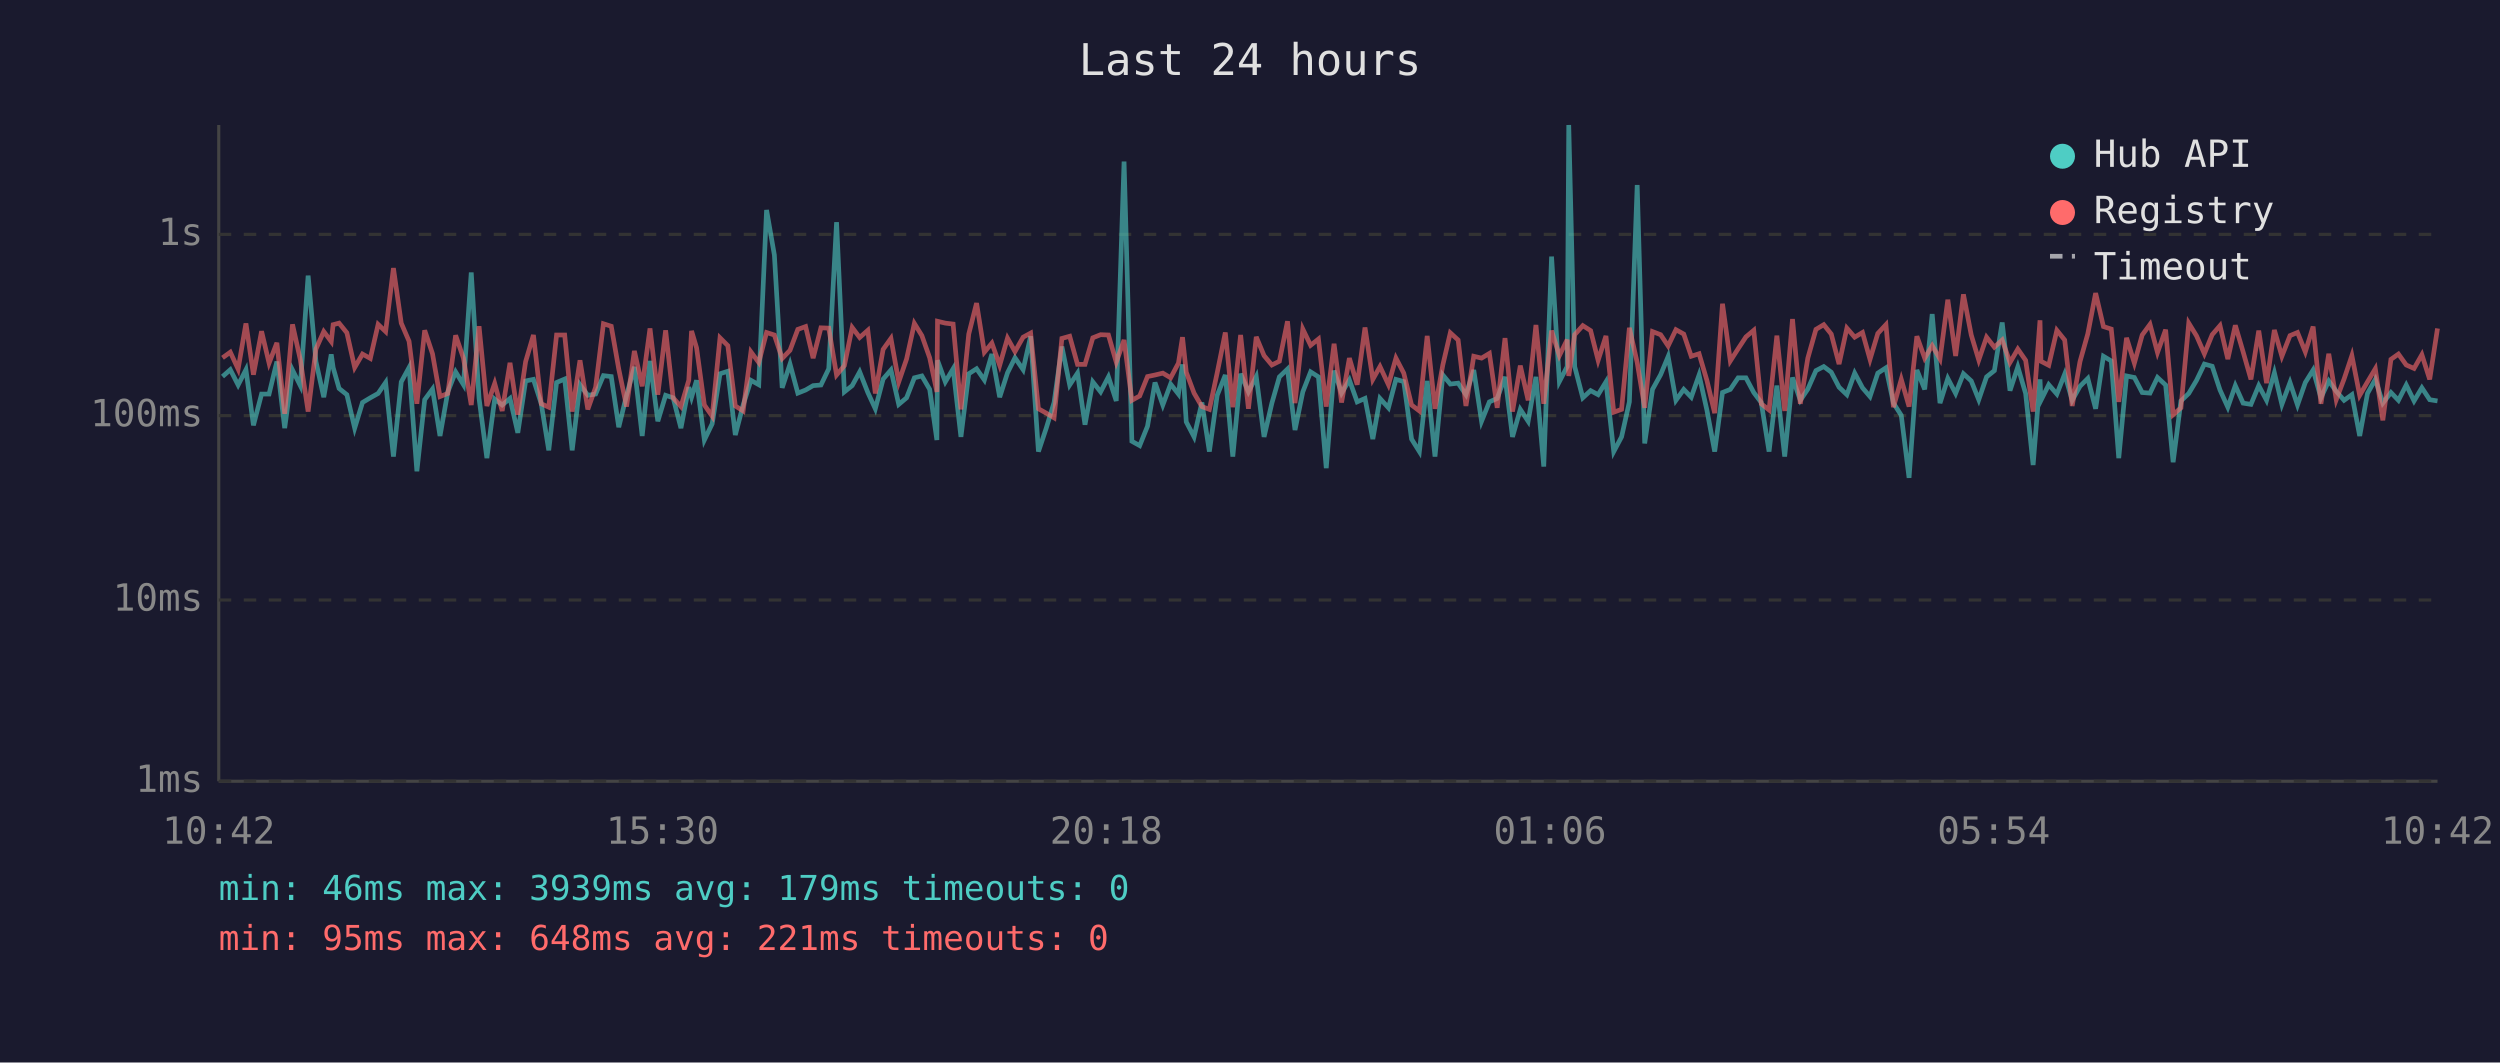
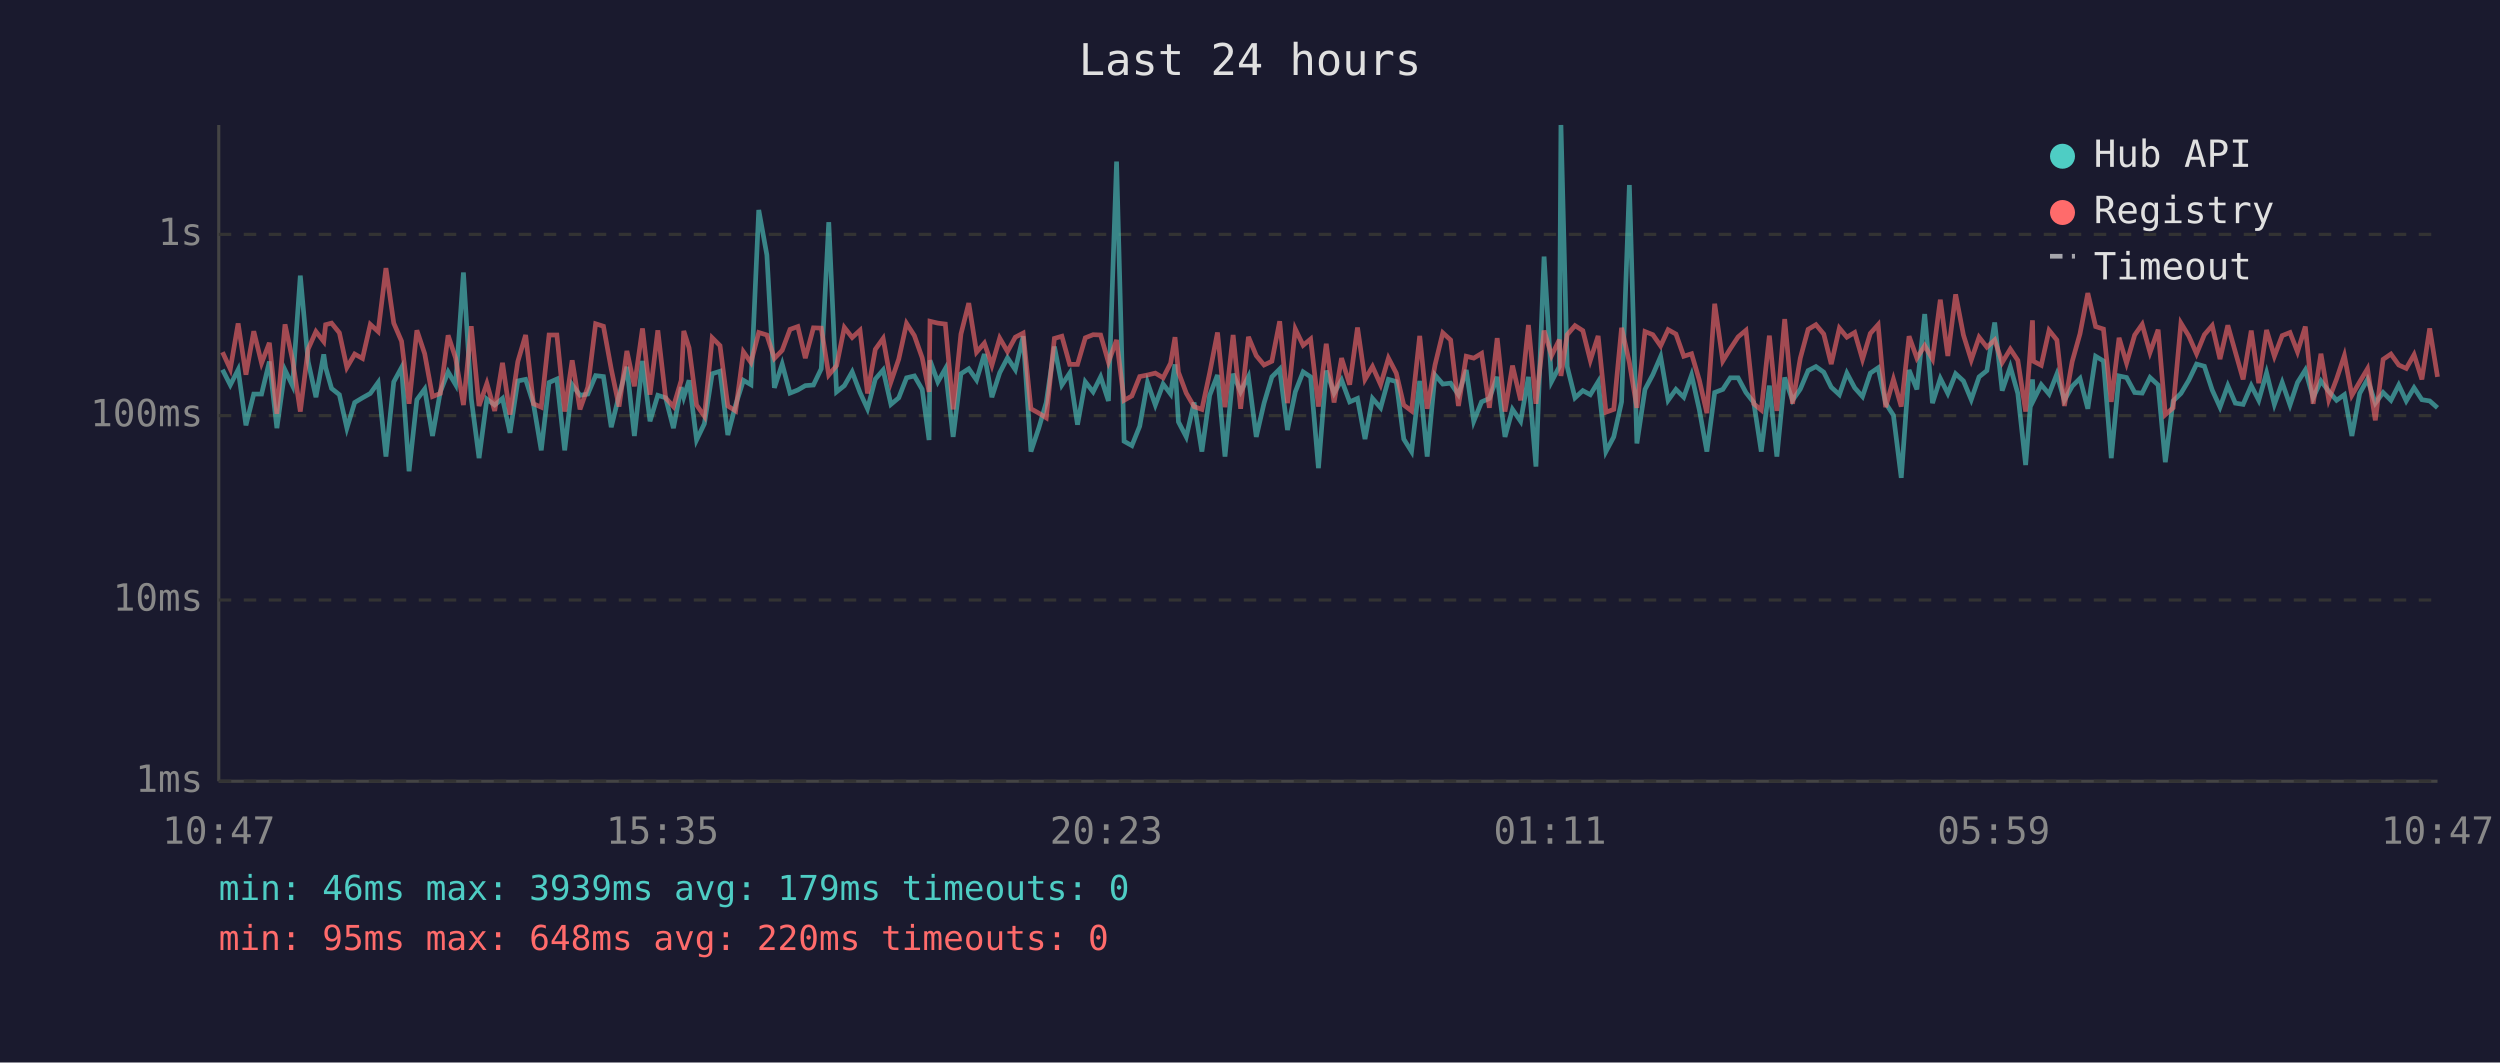
<svg xmlns="http://www.w3.org/2000/svg" viewBox="0 0 800 340" font-family="monospace" font-size="12">
  <rect width="800" height="340" fill="#1a1a2e" />
  <text x="400" y="24" fill="#e0e0e0" font-size="14" text-anchor="middle">Last 24 hours</text>
  <line x1="70" y1="40" x2="70" y2="250" stroke="#444" stroke-width="1" />
  <line x1="70" y1="250" x2="780" y2="250" stroke="#444" stroke-width="1" />
  <line x1="70" y1="250" x2="780" y2="250" stroke="#333" stroke-width="1" stroke-dasharray="4" />
  <text x="65" y="250" fill="#888" text-anchor="end" dominant-baseline="middle">1ms</text>
  <line x1="70" y1="192" x2="780" y2="192" stroke="#333" stroke-width="1" stroke-dasharray="4" />
  <text x="65" y="192" fill="#888" text-anchor="end" dominant-baseline="middle">10ms</text>
  <line x1="70" y1="133" x2="780" y2="133" stroke="#333" stroke-width="1" stroke-dasharray="4" />
  <text x="65" y="133" fill="#888" text-anchor="end" dominant-baseline="middle">100ms</text>
  <line x1="70" y1="75" x2="780" y2="75" stroke="#333" stroke-width="1" stroke-dasharray="4" />
  <text x="65" y="75" fill="#888" text-anchor="end" dominant-baseline="middle">1s</text>
-   <text x="70" y="270" fill="#888" text-anchor="middle">10:42</text>
-   <text x="212" y="270" fill="#888" text-anchor="middle">15:30</text>
-   <text x="354" y="270" fill="#888" text-anchor="middle">20:18</text>
-   <text x="496" y="270" fill="#888" text-anchor="middle">01:06</text>
-   <text x="638" y="270" fill="#888" text-anchor="middle">05:54</text>
-   <text x="780" y="270" fill="#888" text-anchor="middle">10:42</text>
-   <polyline points="71.2,120.5 73.7,118.3 76.2,123.2 78.7,118.3 81.1,136.1 83.7,126.1 86.1,126.1 88.6,115.7 91.1,137.0 93.6,118.4 96.1,123.4 98.6,88.2 101.1,115.7 103.6,127.1 106.0,113.4 106.6,117.6 108.5,124.3 111.0,126.3 113.5,137.0 116.0,128.8 118.5,127.3 121.0,125.9 123.4,122.4 125.9,146.1 128.4,122.2 130.9,117.6 133.4,150.8 135.9,127.9 138.4,124.5 140.8,139.5 143.3,125.4 145.8,119.0 148.3,123.1 150.8,87.2 153.3,127.5 155.8,146.6 158.3,127.7 160.7,129.6 163.2,127.5 165.7,138.5 168.2,121.9 170.7,121.4 173.2,129.2 175.6,144.1 178.1,122.4 180.7,121.3 183.1,144.1 185.6,123.1 188.1,126.5 190.6,126.1 193.1,120.2 195.6,120.5 198.0,136.7 200.5,126.5 203.0,117.4 205.5,139.5 208.0,115.5 210.5,134.8 213.0,126.5 215.4,127.3 217.9,137.0 220.4,123.9 221.3,127.1 222.9,121.7 225.4,140.8 227.9,135.6 230.4,119.6 232.9,118.8 235.3,139.2 237.8,129.6 240.3,121.7 242.8,123.1 245.3,67.2 247.8,81.6 250.3,124.1 252.8,116.5 255.3,125.8 257.8,124.8 260.2,123.4 262.7,123.2 265.2,118.0 267.7,71.1 270.2,125.4 272.7,123.4 275.1,119.0 277.7,125.6 280.1,130.8 282.6,121.3 285.1,118.4 287.6,129.4 290.1,127.3 292.6,120.9 295.0,120.3 297.5,124.6 299.8,140.8 300.0,115.3 302.5,122.2 305.0,118.0 307.5,139.8 310.0,119.6 312.5,118.0 315.0,121.6 317.4,113.3 319.9,127.1 322.4,119.3 324.8,114.5 327.4,118.3 329.8,107.6 332.3,144.5 334.8,137.0 337.3,128.8 339.8,110.9 342.3,123.2 344.8,119.4 347.2,135.9 349.7,122.2 352.2,125.4 354.7,120.6 357.2,128.3 359.7,51.7 362.2,141.2 364.7,142.6 367.2,136.4 369.6,122.4 372.1,129.6 374.6,122.9 377.1,126.1 378.4,116.6 379.6,135.0 382.1,139.8 384.6,128.8 387.0,144.5 389.5,126.5 392.1,120.0 394.5,146.1 397.0,119.6 399.5,125.4 402.0,120.5 404.5,139.8 407.0,129.0 409.4,120.6 412.0,118.1 414.4,137.6 416.9,125.4 419.4,119.0 421.9,120.6 424.4,149.8 426.9,118.6 429.3,125.8 431.8,121.6 434.3,128.6 436.8,127.5 439.3,140.5 441.6,127.5 444.3,130.5 446.7,121.4 449.2,122.1 451.7,140.5 454.2,144.5 456.7,121.9 459.2,146.1 461.7,120.0 464.1,122.9 466.6,122.6 469.1,126.3 471.6,118.4 474.1,134.8 476.6,128.6 479.1,127.5 481.6,120.6 484.0,139.8 486.5,131.0 489.0,134.8 491.5,120.6 494.0,149.3 496.5,82.1 499.0,122.1 501.5,117.3 502.0,40.0 503.9,117.3 506.5,127.3 509.0,125.0 511.4,126.3 513.9,122.2 516.4,144.5 518.9,139.8 521.4,128.6 523.9,59.2 526.3,141.9 528.8,124.6 531.4,119.9 533.8,114.1 536.3,128.1 538.8,124.6 541.2,127.1 543.7,120.0 546.2,131.2 548.7,144.5 551.2,125.6 553.7,124.6 556.2,120.9 558.7,120.9 561.2,125.6 563.6,128.8 566.1,144.5 568.6,123.4 571.1,146.1 573.6,120.8 576.1,128.1 578.5,124.5 581.1,118.6 583.6,117.3 586.0,119.1 588.5,123.9 591.0,126.3 593.5,119.4 596.0,124.1 598.4,126.9 600.9,119.4 603.5,117.7 605.9,129.0 608.4,132.9 610.9,152.9 613.4,118.4 615.9,124.6 618.3,100.5 620.8,129.0 623.3,121.1 625.8,125.9 628.3,119.6 630.8,121.9 633.2,127.9 635.7,120.6 638.2,118.6 640.7,103.2 643.2,125.0 645.7,117.4 648.2,125.9 650.6,148.8 652.8,121.4 653.1,128.1 655.6,123.1 658.2,126.1 660.7,119.7 663.1,128.1 665.6,123.6 668.1,121.1 670.6,130.8 673.1,114.0 675.6,115.5 678.0,146.6 680.5,120.3 683.0,120.8 685.5,125.6 688.0,125.8 690.4,120.8 693.0,123.2 695.4,147.9 697.9,128.3 700.4,125.9 702.9,121.7 705.4,116.5 707.9,117.2 710.4,124.8 712.9,130.3 715.3,123.4 717.8,129.0 720.3,129.4 722.8,123.4 725.3,128.1 727.8,119.3 730.2,129.4 732.8,122.4 735.2,129.6 737.7,122.4 740.2,118.4 742.7,127.3 745.2,121.9 747.6,125.2 750.1,128.1 752.6,126.3 755.1,139.5 757.6,125.9 760.1,121.4 762.5,129.0 765.1,125.6 767.5,128.1 770.0,123.2 772.5,128.3 775.0,124.1 777.5,127.9 780.0,128.3" fill="none" stroke="#4ecdc4" stroke-width="1.5" opacity="0.6" />
-   <polyline points="71.2,114.5 73.7,112.7 76.2,118.1 78.7,103.5 81.1,119.9 83.7,106.0 86.1,116.2 88.6,109.7 91.1,132.4 93.6,103.8 96.1,115.1 98.6,131.7 101.1,111.7 103.6,106.1 106.0,109.3 106.6,103.9 108.5,103.4 111.0,106.5 113.5,117.6 116.0,113.3 118.5,114.7 121.0,103.8 123.4,106.1 125.9,85.8 128.4,103.4 130.9,109.2 133.4,129.2 135.9,105.7 138.4,113.2 140.8,126.9 143.3,125.9 145.8,107.3 148.3,114.6 150.8,129.6 153.3,104.4 155.8,129.9 158.3,122.7 160.7,131.5 163.2,116.1 165.7,132.7 168.2,115.7 170.7,107.2 173.2,129.2 175.6,130.3 178.1,107.2 180.7,107.2 183.1,131.7 185.6,115.3 188.1,131.0 190.6,123.9 193.1,103.6 195.6,104.4 198.0,118.1 200.5,130.1 203.0,112.3 205.5,123.6 208.0,105.1 210.5,126.3 213.0,105.7 215.4,127.3 217.9,130.1 220.4,121.7 221.3,105.9 222.9,111.3 225.4,129.6 227.9,133.2 230.4,108.1 232.9,110.6 235.3,129.9 237.8,131.5 240.3,112.6 242.8,116.0 245.3,106.4 247.8,107.2 250.3,114.7 252.8,112.1 255.3,105.4 257.8,104.5 260.2,114.6 262.7,104.9 265.2,105.0 267.7,120.0 270.2,117.0 272.7,104.8 275.1,108.0 277.7,105.7 280.1,125.9 282.6,111.8 285.1,108.3 287.6,122.2 290.1,114.9 292.6,103.5 295.0,107.4 297.5,114.5 299.8,125.4 300.0,102.8 302.5,103.4 305.0,103.7 307.5,131.0 310.0,106.9 312.5,97.0 315.0,112.7 317.4,109.8 319.9,116.9 322.4,108.2 324.8,112.5 327.4,107.9 329.8,106.6 332.3,130.8 334.8,132.2 337.3,133.7 339.8,108.3 342.3,107.6 344.8,116.6 347.2,116.6 349.7,108.1 352.2,107.1 354.7,107.2 357.2,115.9 359.7,108.8 362.2,128.1 364.7,126.7 367.2,120.5 369.6,120.0 372.1,119.4 374.6,120.9 377.1,116.2 378.4,107.9 379.6,119.1 382.1,125.8 384.6,130.1 387.0,131.0 389.5,119.3 392.1,106.4 394.5,130.3 397.0,107.2 399.5,130.8 402.0,107.8 404.5,113.8 407.0,116.8 409.4,115.6 412.0,102.8 414.4,129.0 416.9,105.3 419.4,110.5 421.9,108.5 424.4,130.1 426.9,110.0 429.3,128.8 431.8,114.6 434.3,123.1 436.8,104.8 439.3,121.4 441.6,117.3 444.3,123.1 446.7,114.6 449.2,119.4 451.7,129.6 454.2,131.5 456.7,107.5 459.2,130.8 461.7,116.8 464.1,106.5 466.6,108.8 469.1,129.9 471.6,114.0 474.1,114.6 476.6,113.1 479.1,130.5 481.6,108.2 484.0,131.7 486.5,117.0 489.0,128.1 491.5,104.0 494.0,129.2 496.5,105.8 499.0,113.8 501.5,108.7 502.0,120.3 503.9,107.1 506.5,104.2 509.0,105.8 511.4,115.3 513.9,107.5 516.4,131.9 518.9,131.0 521.4,104.9 523.9,116.0 526.3,130.5 528.8,106.1 531.4,107.1 533.8,110.7 536.3,105.5 538.8,106.9 541.2,114.0 543.7,113.2 546.2,121.7 548.7,132.2 551.2,97.2 553.7,115.5 556.2,111.6 558.7,107.8 561.2,105.7 563.6,129.2 566.1,131.2 568.6,107.4 571.1,131.5 573.6,102.1 576.1,129.2 578.5,114.6 581.1,105.4 583.6,103.9 586.0,106.9 588.5,116.5 591.0,105.0 593.5,107.9 596.0,106.4 598.4,115.0 600.9,106.7 603.5,103.9 605.9,130.3 608.4,121.4 610.9,130.1 613.4,107.6 615.9,114.6 618.3,110.6 620.8,114.9 623.3,95.9 625.8,113.9 628.3,94.2 630.8,107.2 633.2,115.2 635.7,107.9 638.2,111.1 640.7,108.8 643.2,116.0 645.7,111.7 648.2,115.3 650.6,131.7 652.8,102.5 653.1,115.6 655.6,116.9 658.2,105.7 660.7,108.8 663.1,129.9 665.6,115.7 668.1,106.8 670.6,93.8 673.1,104.5 675.6,105.3 678.0,128.6 680.5,108.1 683.0,116.2 685.5,107.2 688.0,103.8 690.4,112.8 693.0,105.5 695.4,132.7 697.9,130.5 700.4,103.4 702.9,107.5 705.4,113.2 707.9,107.1 710.4,104.2 712.9,114.9 715.3,104.1 717.8,112.6 720.3,121.4 722.8,105.8 725.3,122.6 727.8,105.6 730.2,114.0 732.8,107.4 735.2,106.4 737.7,112.6 740.2,104.5 742.7,129.2 745.2,113.2 747.6,127.9 750.1,121.3 752.6,113.8 755.1,126.5 757.6,122.2 760.1,118.0 762.5,134.5 765.1,115.0 767.5,113.3 770.0,116.8 772.5,117.9 775.0,113.5 777.5,121.4 780.0,105.1" fill="none" stroke="#ff6b6b" stroke-width="1.5" opacity="0.6" />
+   <text x="70" y="270" fill="#888" text-anchor="middle">10:47</text>
+   <text x="212" y="270" fill="#888" text-anchor="middle">15:35</text>
+   <text x="354" y="270" fill="#888" text-anchor="middle">20:23</text>
+   <text x="496" y="270" fill="#888" text-anchor="middle">01:11</text>
+   <text x="638" y="270" fill="#888" text-anchor="middle">05:59</text>
+   <text x="780" y="270" fill="#888" text-anchor="middle">10:47</text>
+   <polyline points="71.2,118.3 73.7,123.2 76.2,118.3 78.7,136.1 81.2,126.1 83.7,126.1 86.2,115.7 88.6,137.0 91.2,118.4 93.6,123.4 96.1,88.2 98.6,115.7 101.1,127.1 103.6,113.4 104.2,117.6 106.1,124.3 108.6,126.3 111.0,137.0 113.5,128.8 116.0,127.3 118.5,125.9 121.0,122.4 123.5,146.1 126.0,122.2 128.5,117.6 130.9,150.8 133.4,127.9 135.9,124.5 138.4,139.5 140.9,125.4 143.4,119.0 145.8,123.1 148.3,87.2 150.8,127.5 153.3,146.6 155.8,127.7 158.3,129.6 160.8,127.5 163.2,138.5 165.7,121.9 168.2,121.4 170.7,129.2 173.2,144.1 175.7,122.4 178.2,121.3 180.7,144.1 183.1,123.1 185.6,126.5 188.1,126.1 190.6,120.2 193.1,120.5 195.6,136.7 198.1,126.5 200.6,117.4 203.0,139.5 205.6,115.5 208.0,134.8 210.5,126.5 213.0,127.3 215.5,137.0 218.0,123.9 218.8,127.1 220.5,121.7 222.9,140.8 225.4,135.6 227.9,119.6 230.4,118.8 232.9,139.2 235.4,129.6 237.9,121.7 240.3,123.1 242.8,67.2 245.4,81.6 247.8,124.1 250.3,116.5 252.8,125.8 255.3,124.8 257.7,123.4 260.3,123.2 262.8,118.0 265.2,71.1 267.7,125.4 270.2,123.4 272.7,119.0 275.2,125.6 277.6,130.8 280.1,121.3 282.6,118.4 285.1,129.4 287.6,127.3 290.1,120.9 292.6,120.3 295.1,124.6 297.3,140.8 297.6,115.3 300.1,122.2 302.5,118.0 305.0,139.8 307.5,119.6 310.0,118.0 312.5,121.6 315.0,113.3 317.4,127.1 319.9,119.3 322.4,114.5 324.9,118.3 327.4,107.6 329.9,144.5 332.4,137.0 334.8,128.8 337.4,110.9 339.8,123.2 342.3,119.4 344.8,135.9 347.3,122.2 349.8,125.4 352.2,120.6 354.7,128.3 357.3,51.7 359.7,141.2 362.2,142.6 364.7,136.4 367.2,122.4 369.7,129.6 372.2,122.9 374.6,126.1 376.0,116.6 377.1,135.0 379.6,139.8 382.1,128.8 384.6,144.5 387.1,126.5 389.6,120.0 392.0,146.1 394.6,119.6 397.0,125.4 399.5,120.5 402.0,139.8 404.5,129.0 407.0,120.6 409.5,118.1 412.0,137.6 414.5,125.4 417.0,119.0 419.4,120.6 421.9,149.8 424.4,118.6 426.9,125.8 429.3,121.6 431.9,128.6 434.4,127.5 436.8,140.5 439.2,127.5 441.8,130.5 444.3,121.4 446.8,122.1 449.2,140.5 451.7,144.5 454.3,121.9 456.7,146.1 459.2,120.0 461.7,122.9 464.2,122.6 466.7,126.3 469.2,118.4 471.6,134.8 474.1,128.6 476.6,127.5 479.1,120.6 481.6,139.8 484.0,131.0 486.6,134.8 489.1,120.6 491.5,149.3 494.1,82.1 496.5,122.1 499.0,117.3 499.5,40.0 501.5,117.3 504.0,127.3 506.5,125.0 508.9,126.3 511.4,122.2 513.9,144.5 516.4,139.8 518.9,128.6 521.4,59.2 523.8,141.9 526.4,124.6 528.9,119.9 531.4,114.1 533.8,128.1 536.3,124.6 538.8,127.1 541.3,120.0 543.8,131.2 546.2,144.5 548.7,125.6 551.3,124.6 553.7,120.9 556.2,120.9 558.7,125.6 561.2,128.8 563.6,144.5 566.2,123.4 568.6,146.1 571.1,120.8 573.6,128.1 576.1,124.5 578.6,118.6 581.1,117.3 583.6,119.1 586.0,123.9 588.6,126.3 591.0,119.4 593.5,124.1 596.0,126.9 598.5,119.4 601.0,117.7 603.4,129.0 605.9,132.9 608.4,152.9 610.9,118.4 613.4,124.6 615.9,100.5 618.4,129.0 620.9,121.1 623.3,125.9 625.8,119.6 628.3,121.9 630.8,127.9 633.3,120.6 635.8,118.6 638.3,103.2 640.7,125.0 643.3,117.4 645.7,125.9 648.2,148.8 650.4,121.4 650.7,128.1 653.2,123.1 655.7,126.1 658.2,119.7 660.6,128.1 663.1,123.6 665.6,121.1 668.1,130.8 670.6,114.0 673.1,115.5 675.6,146.6 678.1,120.3 680.5,120.8 683.1,125.6 685.5,125.8 688.0,120.8 690.6,123.2 692.9,147.9 695.4,128.3 697.9,125.9 700.4,121.7 702.9,116.5 705.4,117.2 707.9,124.8 710.4,130.3 712.9,123.4 715.3,129.0 717.8,129.4 720.4,123.4 722.8,128.1 725.3,119.3 727.8,129.4 730.3,122.4 732.8,129.6 735.2,122.4 737.7,118.4 740.2,127.3 742.7,121.9 745.2,125.2 747.7,128.1 750.2,126.3 752.6,139.5 755.1,125.9 757.6,121.4 760.1,129.0 762.6,125.6 765.1,128.1 767.6,123.2 770.0,128.3 772.5,124.1 775.0,127.9 777.5,128.3 780.0,130.5" fill="none" stroke="#4ecdc4" stroke-width="1.5" opacity="0.6" />
+   <polyline points="71.2,112.7 73.7,118.1 76.2,103.5 78.7,119.9 81.2,106.0 83.7,116.2 86.2,109.7 88.6,132.4 91.2,103.8 93.6,115.1 96.1,131.7 98.6,111.7 101.1,106.1 103.6,109.3 104.2,103.9 106.1,103.4 108.6,106.5 111.0,117.6 113.5,113.3 116.0,114.7 118.5,103.8 121.0,106.1 123.5,85.8 126.0,103.4 128.5,109.2 130.9,129.2 133.4,105.7 135.9,113.2 138.4,126.9 140.9,125.9 143.4,107.3 145.8,114.6 148.3,129.6 150.8,104.4 153.3,129.9 155.8,122.7 158.3,131.5 160.8,116.1 163.2,132.7 165.7,115.7 168.2,107.2 170.7,129.2 173.2,130.3 175.7,107.2 178.2,107.2 180.7,131.7 183.1,115.3 185.6,131.0 188.1,123.9 190.6,103.6 193.1,104.4 195.6,118.1 198.1,130.1 200.6,112.3 203.0,123.6 205.6,105.1 208.0,126.3 210.5,105.7 213.0,127.3 215.5,130.1 218.0,121.7 218.8,105.9 220.5,111.3 222.9,129.6 225.4,133.2 227.9,108.1 230.4,110.6 232.9,129.9 235.4,131.5 237.9,112.6 240.3,116.0 242.8,106.4 245.4,107.2 247.8,114.7 250.3,112.1 252.8,105.4 255.3,104.5 257.7,114.6 260.3,104.9 262.8,105.0 265.2,120.0 267.7,117.0 270.2,104.8 272.7,108.0 275.2,105.7 277.6,125.9 280.1,111.8 282.6,108.3 285.1,122.2 287.6,114.9 290.1,103.5 292.6,107.4 295.1,114.5 297.3,125.4 297.6,102.8 300.1,103.4 302.5,103.7 305.0,131.0 307.5,106.9 310.0,97.0 312.5,112.7 315.0,109.8 317.4,116.9 319.9,108.2 322.4,112.5 324.9,107.9 327.4,106.6 329.9,130.8 332.4,132.2 334.8,133.7 337.4,108.3 339.8,107.6 342.3,116.6 344.8,116.6 347.3,108.1 349.8,107.1 352.2,107.2 354.7,115.9 357.3,108.8 359.7,128.1 362.2,126.7 364.7,120.5 367.2,120.0 369.7,119.4 372.2,120.9 374.6,116.2 376.0,107.9 377.1,119.1 379.6,125.8 382.1,130.1 384.6,131.0 387.1,119.3 389.6,106.4 392.0,130.3 394.6,107.2 397.0,130.8 399.5,107.8 402.0,113.8 404.5,116.8 407.0,115.6 409.5,102.8 412.0,129.0 414.5,105.3 417.0,110.5 419.4,108.5 421.9,130.1 424.4,110.0 426.9,128.8 429.3,114.6 431.9,123.1 434.4,104.8 436.8,121.4 439.2,117.3 441.8,123.1 444.3,114.6 446.8,119.4 449.2,129.6 451.7,131.5 454.3,107.5 456.7,130.8 459.2,116.8 461.7,106.5 464.2,108.8 466.7,129.9 469.2,114.0 471.6,114.6 474.1,113.1 476.6,130.5 479.1,108.2 481.6,131.7 484.0,117.0 486.6,128.1 489.1,104.0 491.5,129.2 494.1,105.8 496.5,113.8 499.0,108.7 499.5,120.3 501.5,107.1 504.0,104.2 506.5,105.8 508.9,115.3 511.4,107.5 513.9,131.9 516.4,131.0 518.9,104.9 521.4,116.0 523.8,130.5 526.4,106.1 528.9,107.1 531.4,110.7 533.8,105.5 536.3,106.9 538.8,114.0 541.3,113.2 543.8,121.7 546.2,132.2 548.7,97.2 551.3,115.5 553.7,111.6 556.2,107.8 558.7,105.7 561.2,129.2 563.6,131.2 566.2,107.4 568.6,131.5 571.1,102.1 573.6,129.2 576.1,114.6 578.6,105.4 581.1,103.9 583.6,106.9 586.0,116.5 588.6,105.0 591.0,107.9 593.5,106.4 596.0,115.0 598.5,106.7 601.0,103.9 603.4,130.3 605.9,121.4 608.4,130.1 610.9,107.6 613.4,114.6 615.9,110.6 618.4,114.9 620.9,95.9 623.3,113.9 625.8,94.2 628.3,107.2 630.8,115.2 633.3,107.9 635.8,111.1 638.3,108.8 640.7,116.0 643.3,111.7 645.7,115.3 648.2,131.7 650.4,102.5 650.7,115.6 653.2,116.9 655.7,105.7 658.2,108.8 660.6,129.9 663.1,115.7 665.6,106.8 668.1,93.8 670.6,104.5 673.1,105.3 675.6,128.6 678.1,108.1 680.5,116.2 683.1,107.2 685.5,103.8 688.0,112.8 690.6,105.5 692.9,132.7 695.4,130.5 697.9,103.4 700.4,107.5 702.9,113.2 705.4,107.1 707.9,104.2 710.4,114.9 712.9,104.1 715.3,112.6 717.8,121.4 720.4,105.8 722.8,122.6 725.3,105.6 727.8,114.0 730.3,107.4 732.8,106.4 735.2,112.6 737.7,104.5 740.2,129.2 742.7,113.2 745.2,127.9 747.7,121.3 750.2,113.8 752.6,126.5 755.1,122.2 757.6,118.0 760.1,134.5 762.6,115.0 765.1,113.3 767.6,116.8 770.0,117.9 772.5,113.5 775.0,121.4 777.5,105.1 780.0,120.6" fill="none" stroke="#ff6b6b" stroke-width="1.5" opacity="0.6" />
  <circle cx="660" cy="50" r="4" fill="#4ecdc4" />
  <text x="670" y="50" fill="#e0e0e0" dominant-baseline="middle">Hub API</text>
  <circle cx="660" cy="68" r="4" fill="#ff6b6b" />
  <text x="670" y="68" fill="#e0e0e0" dominant-baseline="middle">Registry</text>
  <line x1="656" y1="82" x2="664" y2="82" stroke="#e0e0e0" stroke-width="1.5" stroke-dasharray="4,3" opacity="0.7" />
  <text x="670" y="86" fill="#e0e0e0" dominant-baseline="middle">Timeout</text>
  <text x="70" y="288" fill="#4ecdc4" font-size="11">min: 46ms  max: 3939ms  avg: 179ms  timeouts: 0</text>
-   <text x="70" y="304" fill="#ff6b6b" font-size="11">min: 95ms  max: 648ms  avg: 221ms  timeouts: 0</text>
+   <text x="70" y="304" fill="#ff6b6b" font-size="11">min: 95ms  max: 648ms  avg: 220ms  timeouts: 0</text>
</svg>
